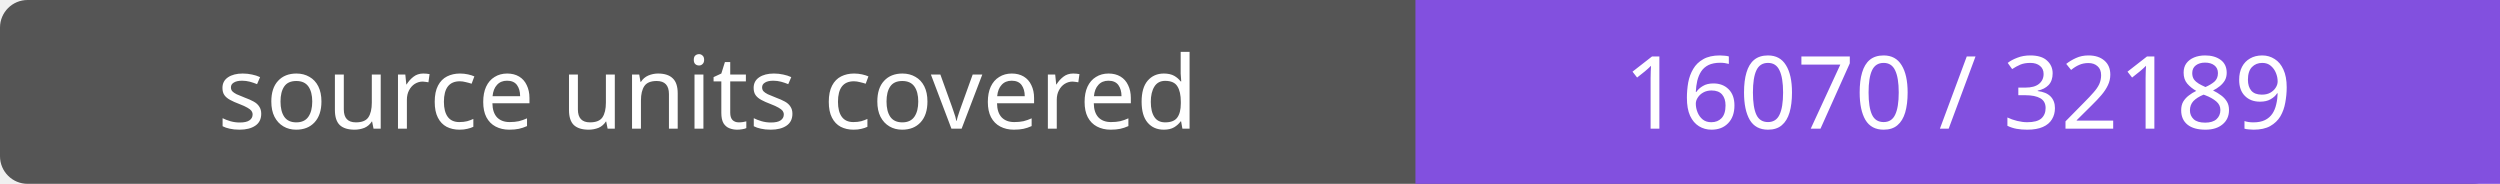
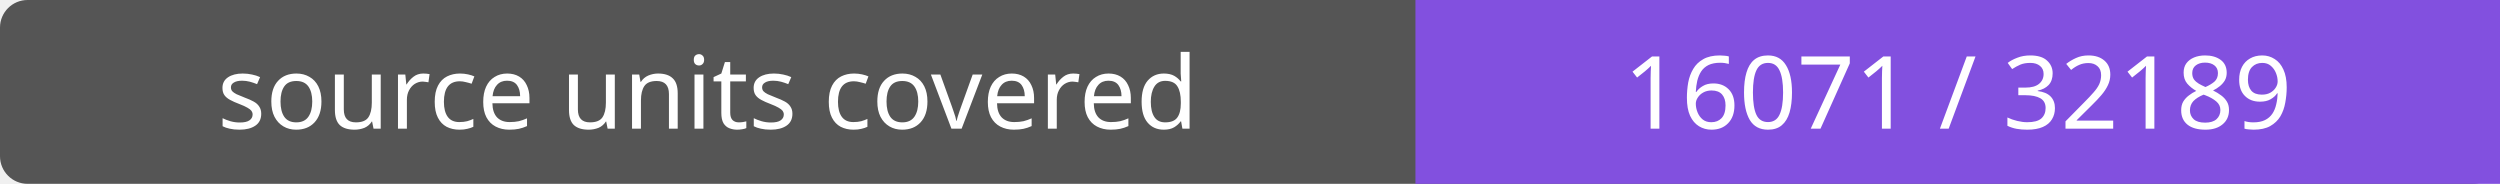
- <svg xmlns="http://www.w3.org/2000/svg" width="272" height="20" role="img" aria-label="source units covered: 16070 / 32189">
+ <svg xmlns="http://www.w3.org/2000/svg" width="272" height="20" role="img" aria-label="source units covered: 16071 / 32189">
  <rect width="272" height="20" rx="3" fill="#555" />
  <path fill="#8250df" d="M154 0h118v20H154z" />
  <g fill="#fff" text-anchor="middle" font-family="Verdana,sans-serif" font-size="11">
    <text x="77.0" y="14">source units covered</text>
-     <text x="213.0" y="14">16070 / 32189</text>
+     <text x="213.0" y="14">16071 / 32189</text>
  </g>
</svg>
